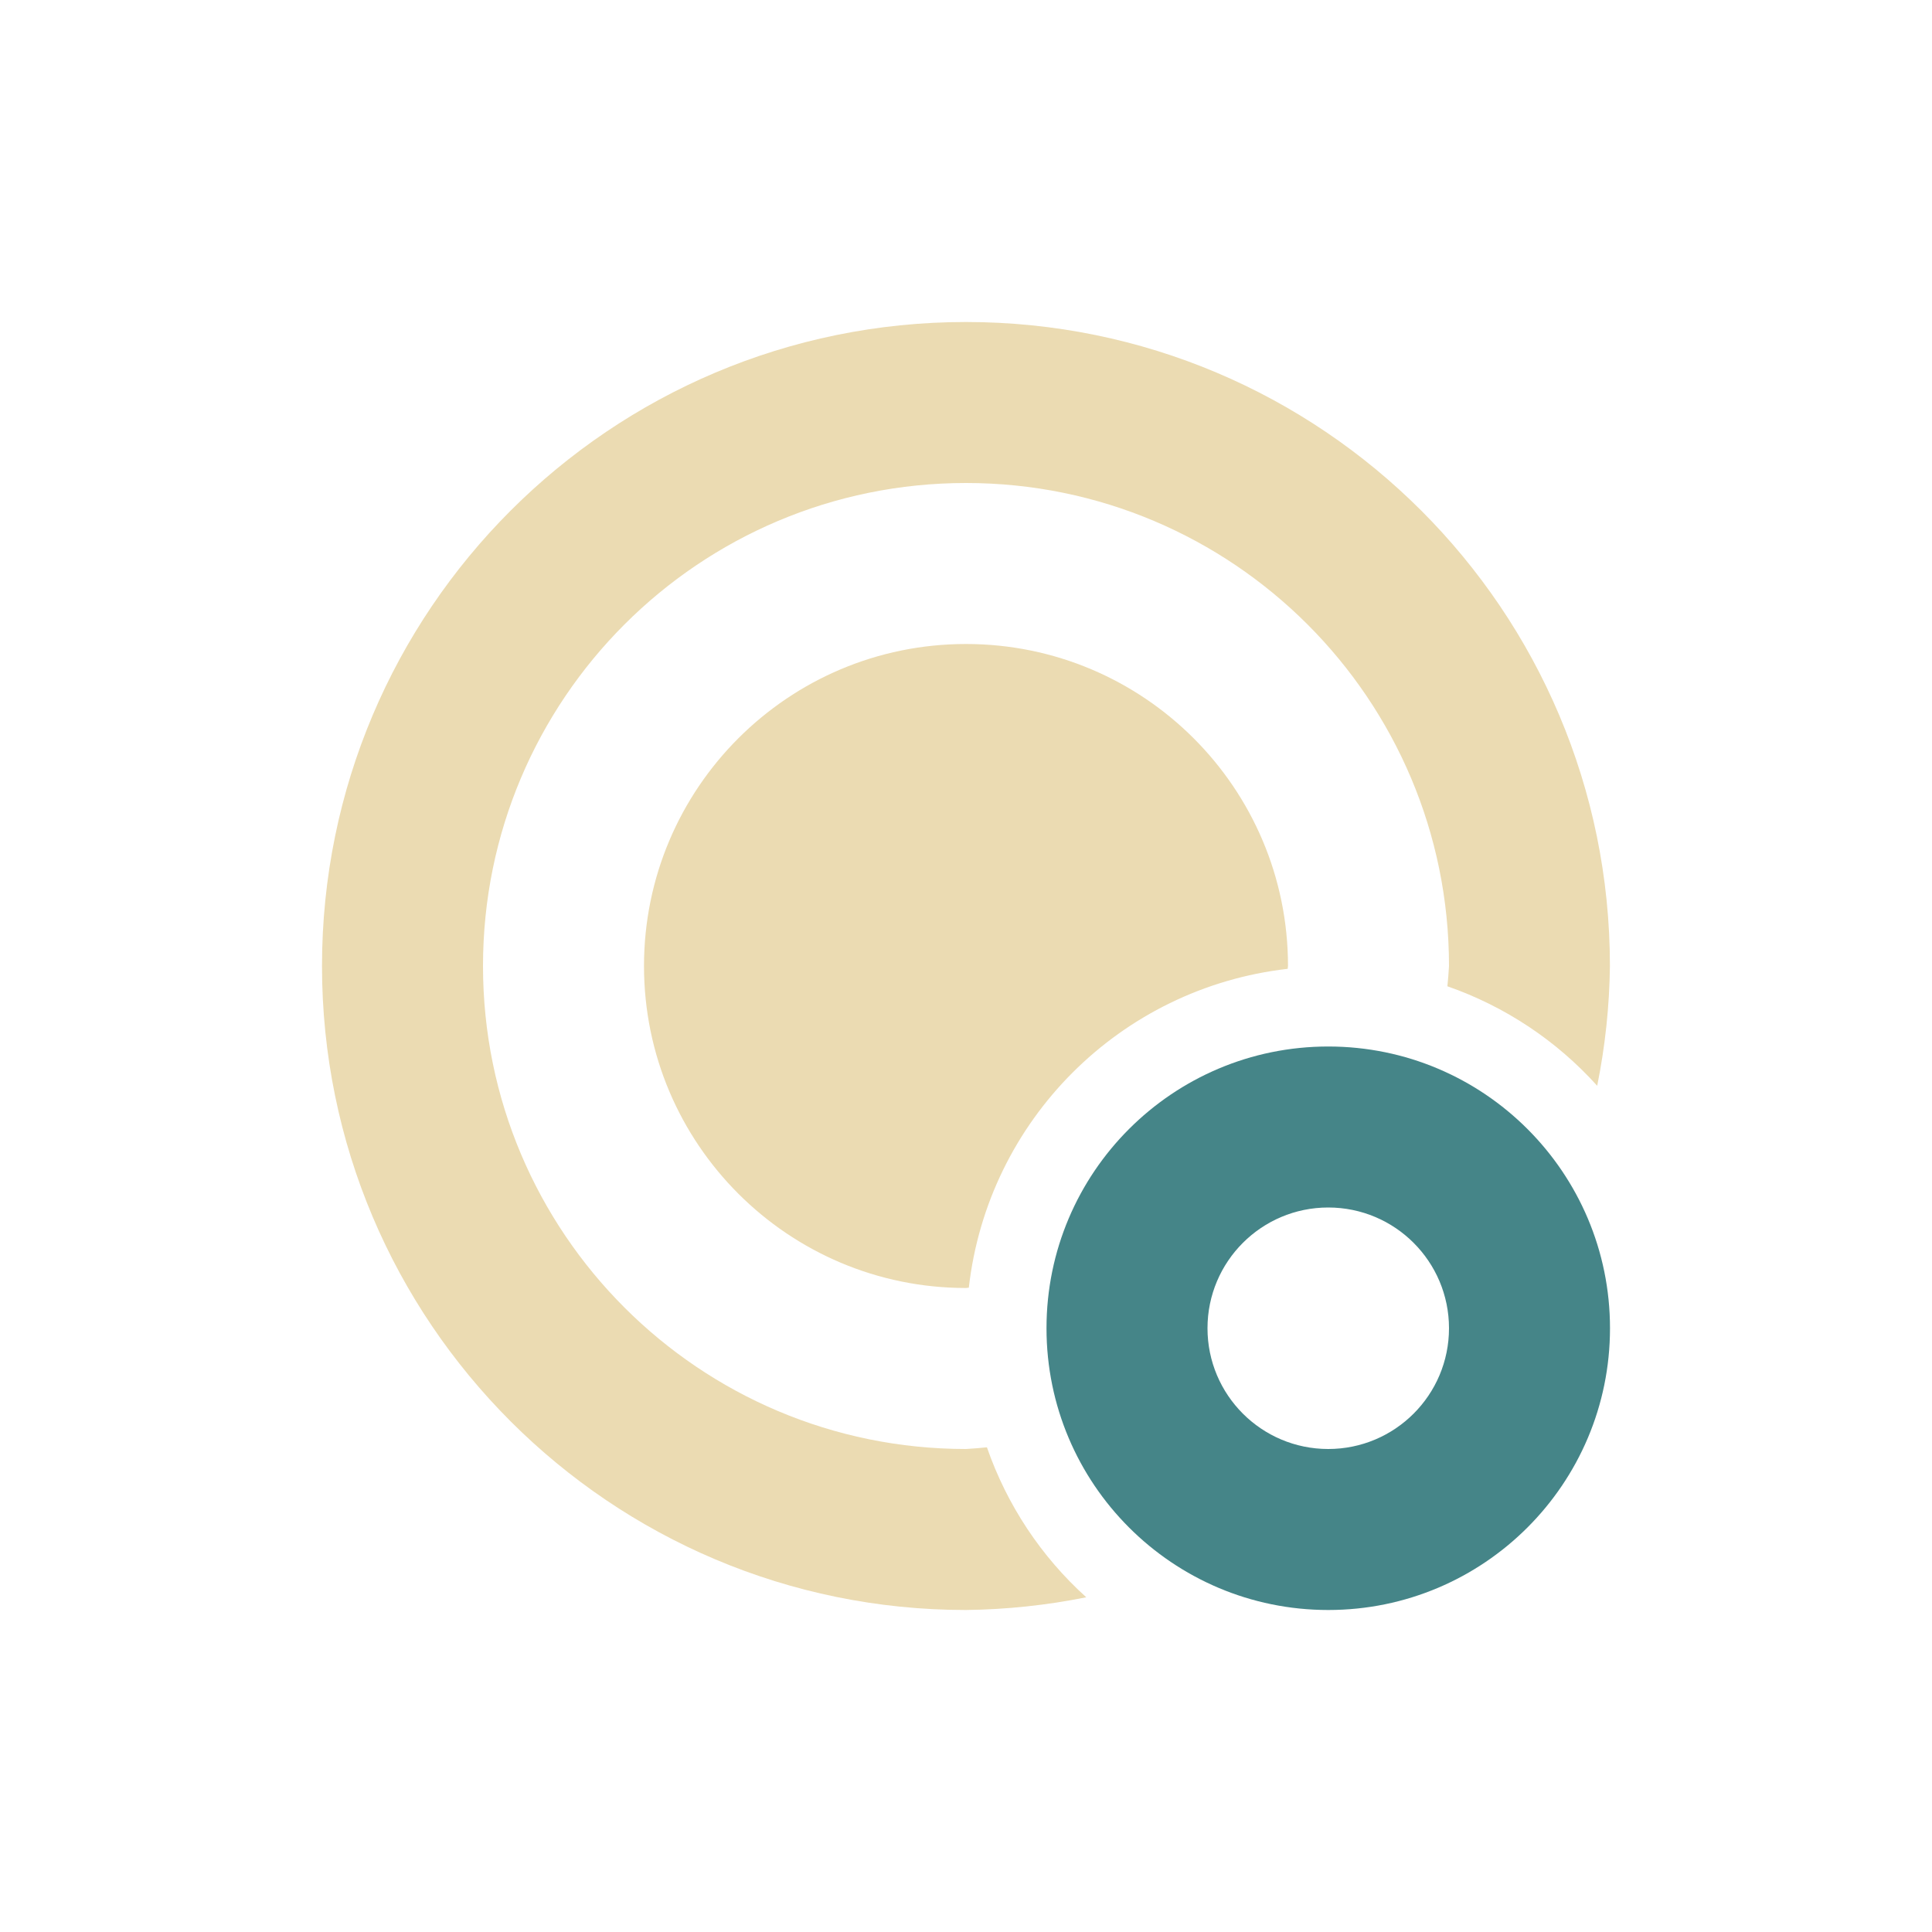
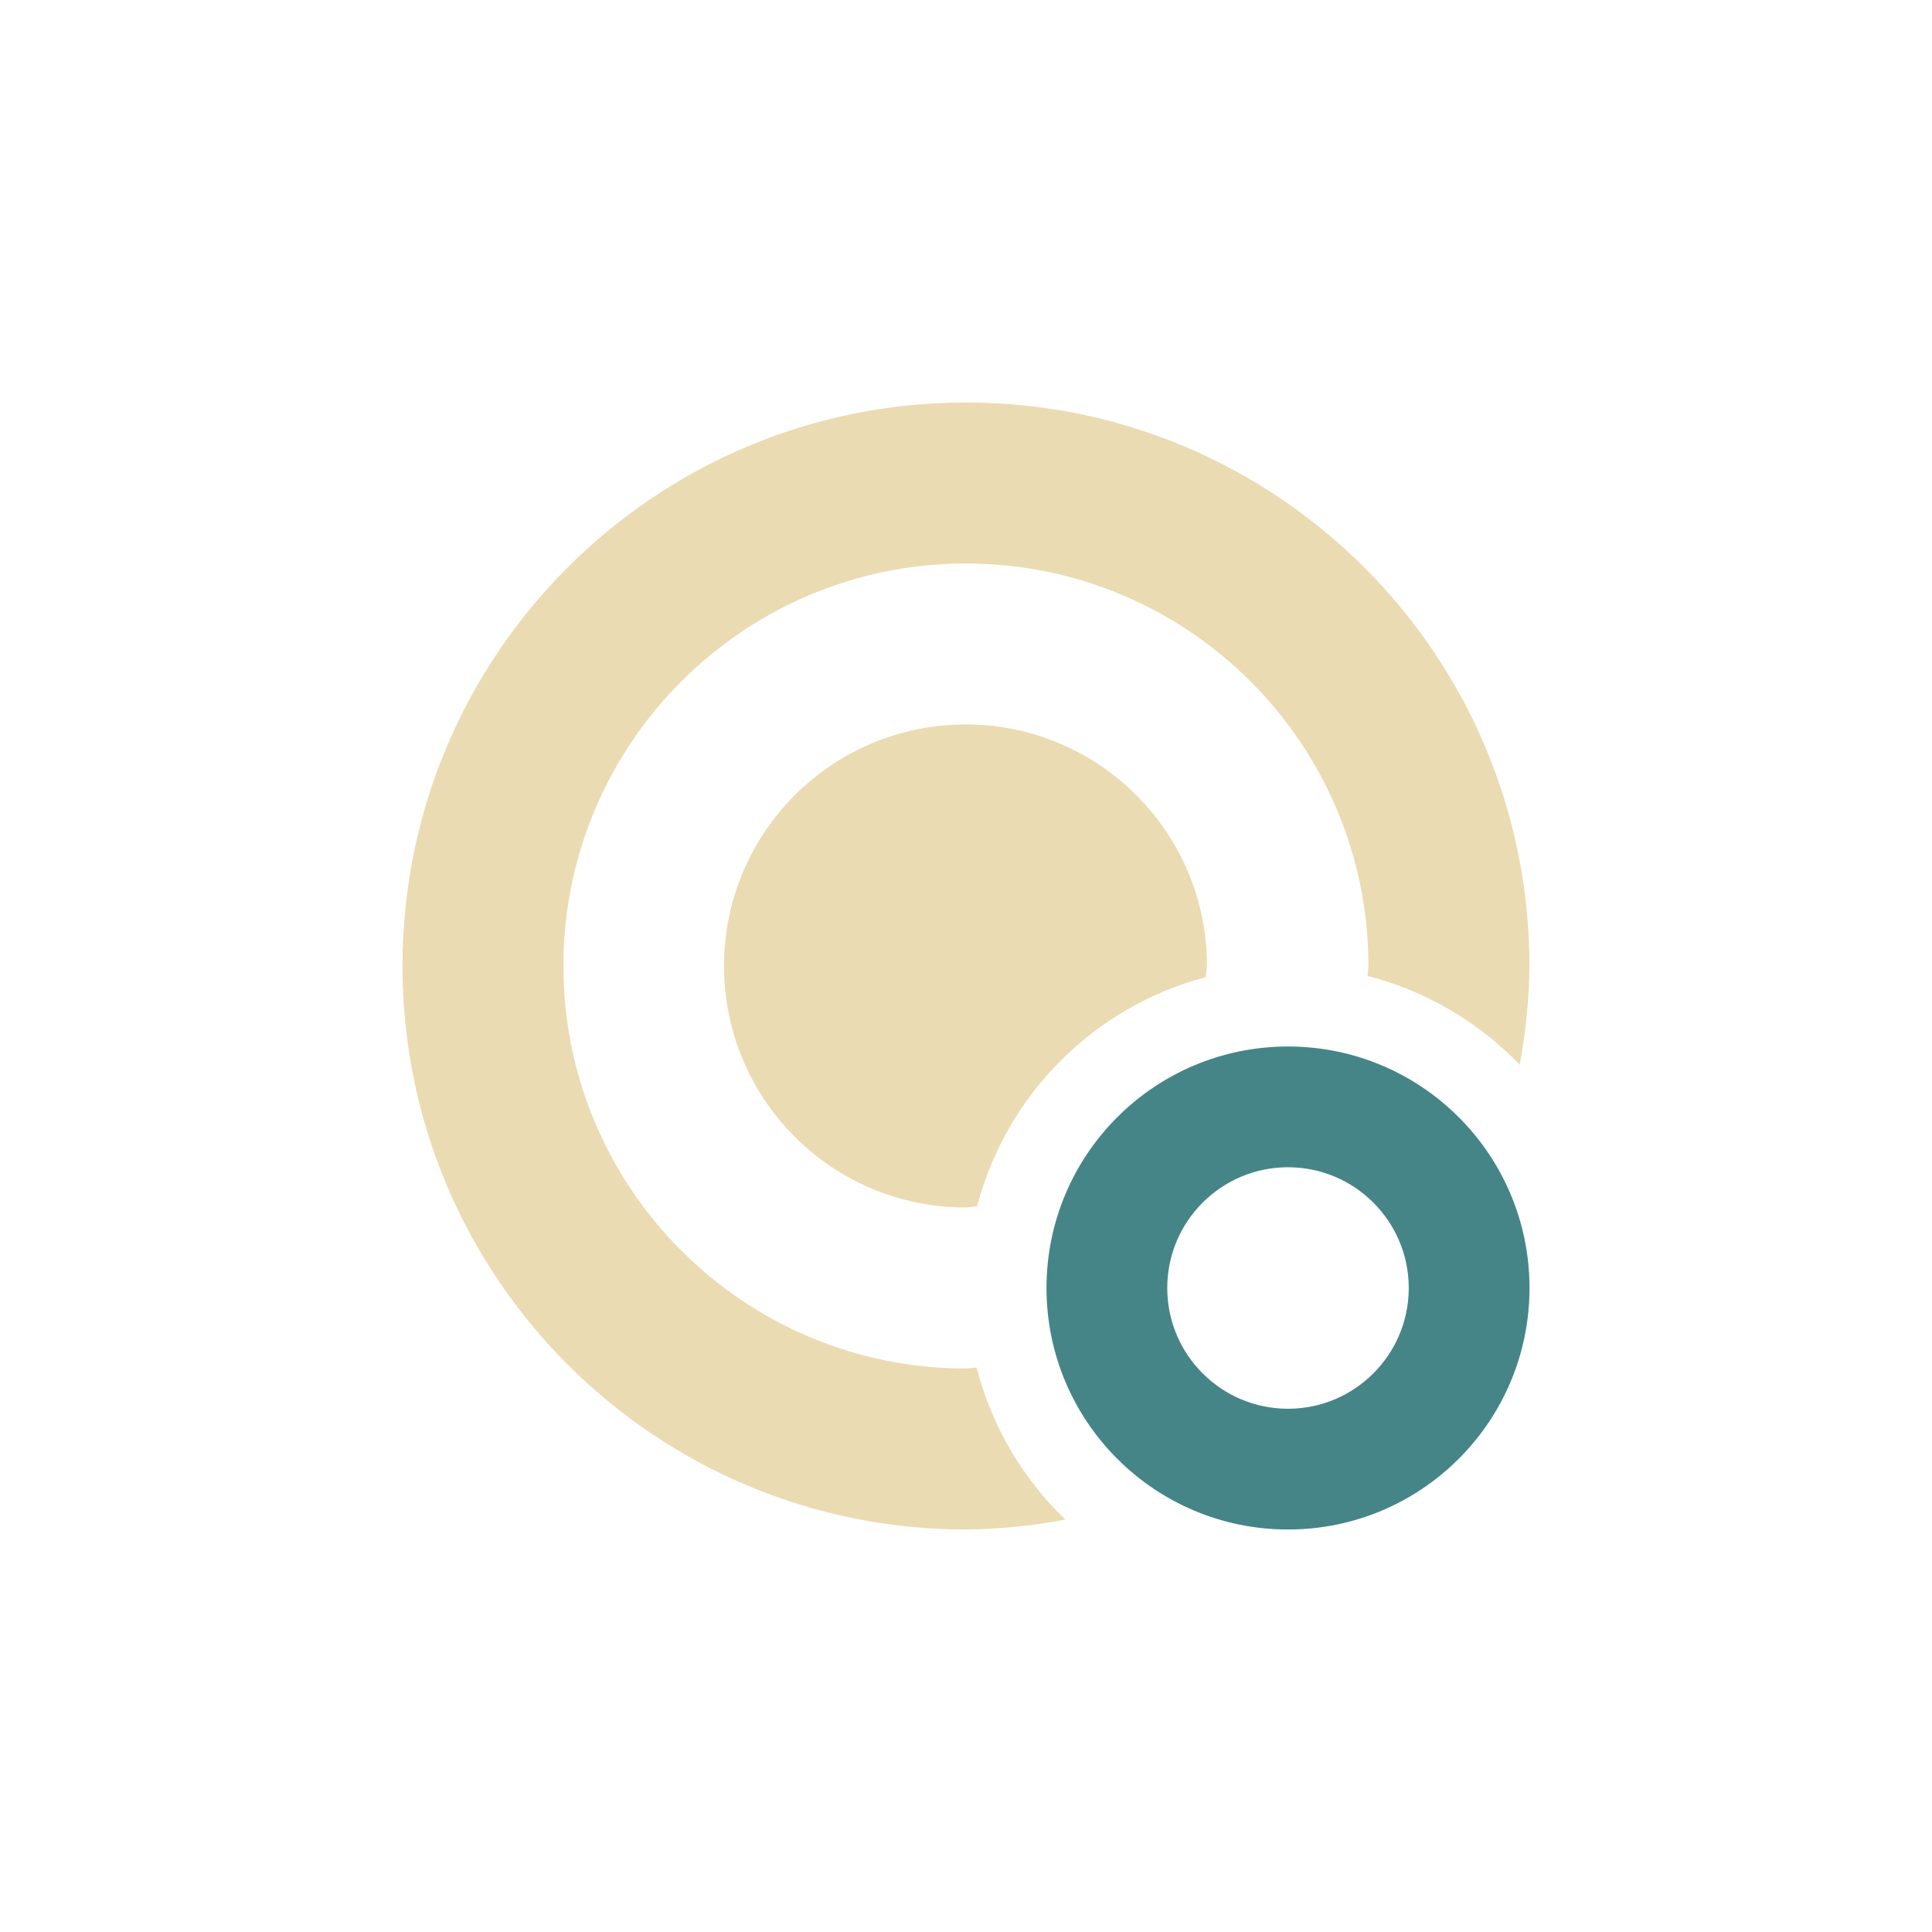
<svg xmlns="http://www.w3.org/2000/svg" width="24" height="24" version="1.1">
  <defs>
    <style type="text/css">.ColorScheme-Text { color:#ebdbb2; } .ColorScheme-Highlight { color:#458588; }</style>
  </defs>
-   <path class="ColorScheme-Highlight" d="m16.5 13c-1.933 0-3.5 1.567-3.5 3.5s1.567 3.5 3.5 3.5 3.5-1.567 3.5-3.5-1.567-3.5-3.5-3.5zm0 2a1.5 1.5 0 0 1 1.5 1.5 1.5 1.5 0 0 1-1.5 1.5 1.5 1.5 0 0 1-1.5-1.5 1.5 1.5 0 0 1 1.5-1.5z" fill="currentColor" />
-   <path class="ColorScheme-Text" d="m12 4c-4.418 0-8 3.582-8 8s3.582 8 8 8c0.502-0.006 1.002-0.059 1.494-0.158-0.562-0.507-0.986-1.148-1.234-1.863-0.086 9e-3 -0.173 0.016-0.26 0.021-3.314 0-6-2.686-6-6s2.686-6 6-6 6 2.686 6 6c-0.005 0.084-0.011 0.168-0.02 0.252 0.715 0.249 1.355 0.674 1.861 1.236 0.099-0.49 0.152-0.988 0.158-1.488 0-4.418-3.582-8-8-8zm0 4c-2.209 0-4 1.791-4 4s1.791 4 4 4l0.035-0.004c0.237-2.081 1.88-3.723 3.961-3.961 0.001-0.012 0.003-0.023 0.004-0.035 0-2.209-1.791-4-4-4z" fill="currentColor" />
+   <path class="ColorScheme-Highlight" d="m16 13c-1.657 0-3 1.343-3 3s1.343 3 3 3 3-1.343 3-3-1.343-3-3-3zm0 1.5c0.828 0 1.5 0.672 1.5 1.5s-0.672 1.5-1.5 1.5-1.5-0.672-1.5-1.5 0.672-1.5 1.5-1.5z" fill="currentColor" />
+   <path class="ColorScheme-Text" d="m12 5c-3.866 0-7 3.134-7 7s3.134 7 7 7c0.414-0.004 0.827-0.046 1.234-0.123-0.536-0.515-0.917-1.169-1.102-1.889-0.044 0.004-0.088 0.008-0.133 0.012-2.761 0-5-2.239-5-5s2.239-5 5-5 5 2.239 5 5c-0.003 0.041-0.007 0.082-0.012 0.123 0.721 0.185 1.376 0.567 1.891 1.104 0.076-0.405 0.117-0.815 0.121-1.227 0-3.866-3.134-7-7-7zm-0.006 4c-1.657 0-3 1.343-3 3s1.343 3 3 3c0.048-4e-3 0.096-0.009 0.144-0.016 0.366-1.39 1.451-2.477 2.84-2.846 0.006-0.046 0.011-0.092 0.016-0.139 0-1.657-1.343-3-3-3z" fill="currentColor" />
</svg>
